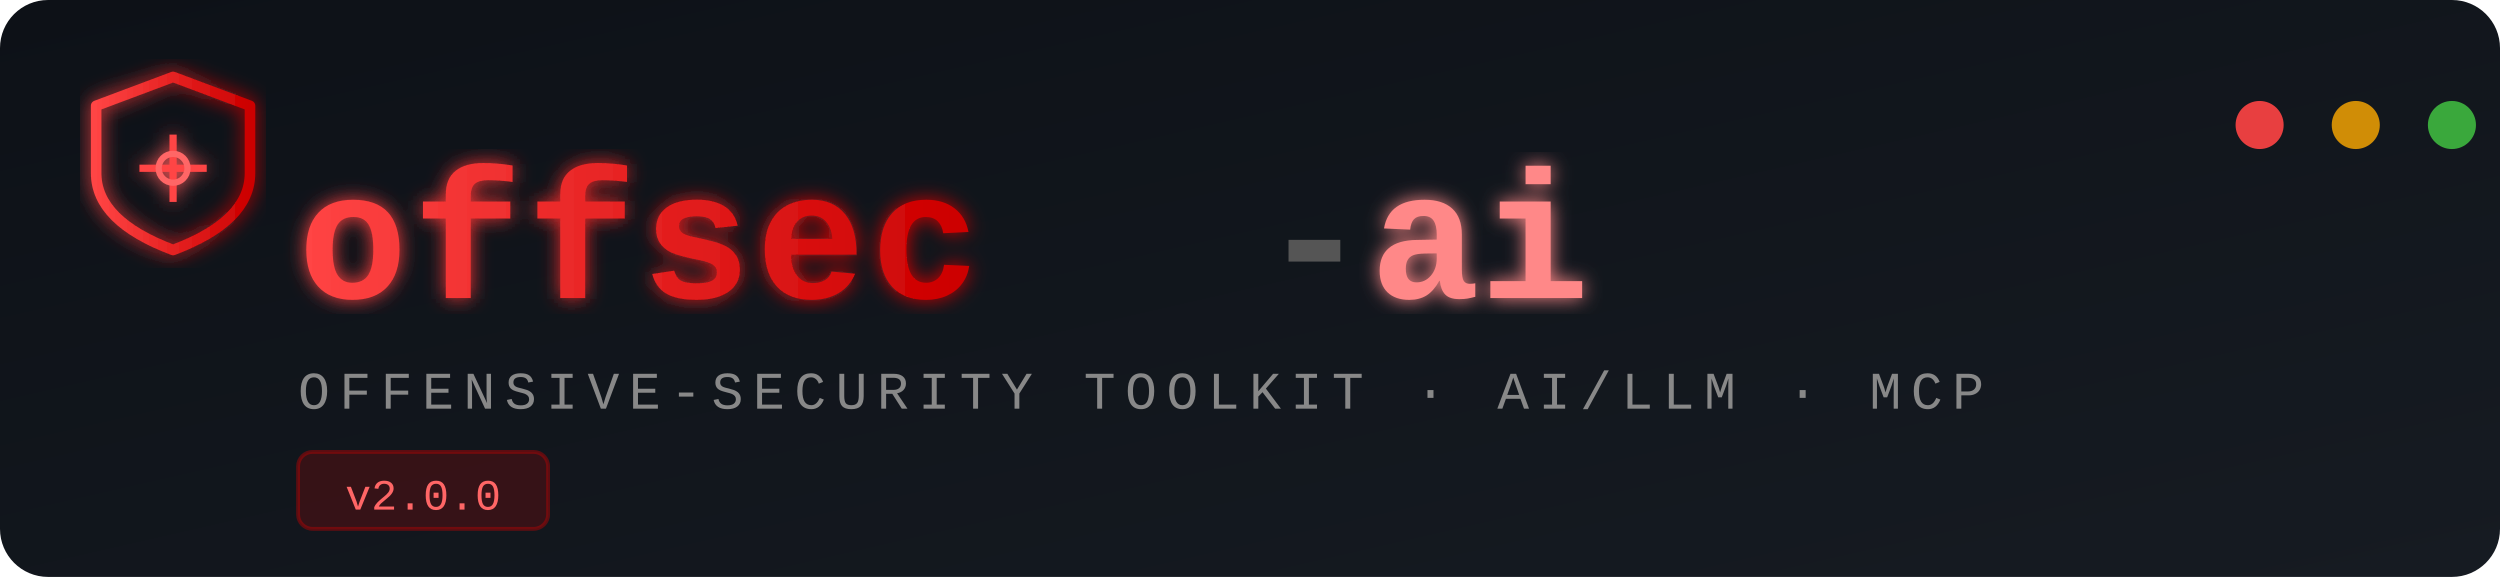
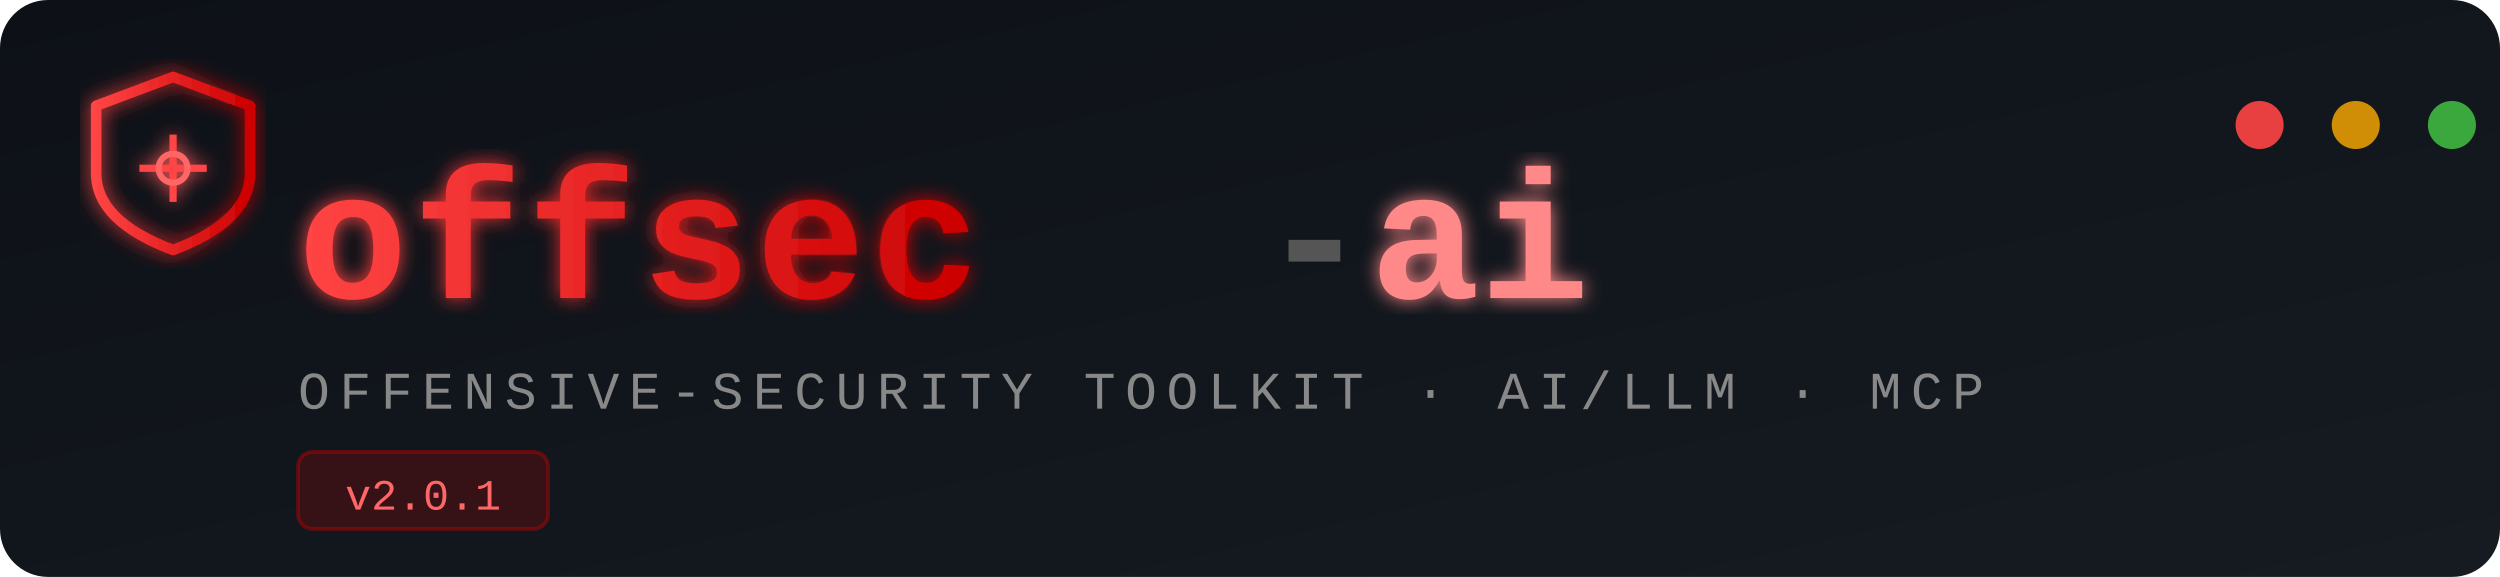
<svg xmlns="http://www.w3.org/2000/svg" viewBox="0 0 520 120" width="520" height="120">
  <defs>
    <linearGradient id="bg" x1="0%" y1="0%" x2="100%" y2="100%">
      <stop offset="0%" style="stop-color:#0d1117" />
      <stop offset="100%" style="stop-color:#161b22" />
    </linearGradient>
    <linearGradient id="red" x1="0%" y1="0%" x2="100%" y2="0%">
      <stop offset="0%" style="stop-color:#ff4444" />
      <stop offset="100%" style="stop-color:#cc0000" />
    </linearGradient>
    <filter id="glow">
      <feGaussianBlur stdDeviation="2" result="coloredBlur" />
      <feMerge>
        <feMergeNode in="coloredBlur" />
        <feMergeNode in="SourceGraphic" />
      </feMerge>
    </filter>
  </defs>
  <rect width="520" height="120" rx="10" fill="url(#bg)" />
  <g transform="translate(18, 14)" filter="url(#glow)">
    <path d="M18 2 L34 8 L34 22 Q34 32 18 38 Q2 32 2 22 L2 8 Z" fill="none" stroke="url(#red)" stroke-width="2.2" stroke-linejoin="round" />
    <line x1="18" y1="14" x2="18" y2="28" stroke="#ff4444" stroke-width="1.5" />
    <line x1="11" y1="21" x2="25" y2="21" stroke="#ff4444" stroke-width="1.5" />
    <circle cx="18" cy="21" r="3" fill="none" stroke="#ff6666" stroke-width="1.3" />
  </g>
  <text x="62" y="62" font-family="'Courier New', Courier, monospace" font-size="38" font-weight="bold" fill="url(#red)" filter="url(#glow)" letter-spacing="1">offsec</text>
  <text x="262" y="62" font-family="'Courier New', Courier, monospace" font-size="38" font-weight="bold" fill="#555555">-</text>
  <text x="285" y="62" font-family="'Courier New', Courier, monospace" font-size="38" font-weight="bold" fill="#ff8888" filter="url(#glow)">ai</text>
  <text x="62" y="85" font-family="'Courier New', Courier, monospace" font-size="11" fill="#888888" letter-spacing="2">OFFENSIVE-SECURITY TOOLKIT  ·  AI/LLM  ·  MCP</text>
  <rect x="62" y="94" width="52" height="16" rx="3" fill="#cc000033" stroke="#cc000066" stroke-width="0.8" />
-   <text x="88" y="106" font-family="'Courier New', Courier, monospace" font-size="9" fill="#ff6666" text-anchor="middle">v2.0.0</text>
+   <text x="88" y="106" font-family="'Courier New', Courier, monospace" font-size="9" fill="#ff6666" text-anchor="middle">v2.0.1</text>
  <circle cx="470" cy="26" r="5" fill="#ff4444" opacity="0.9" />
  <circle cx="490" cy="26" r="5" fill="#ffaa00" opacity="0.8" />
  <circle cx="510" cy="26" r="5" fill="#44cc44" opacity="0.8" />
</svg>
